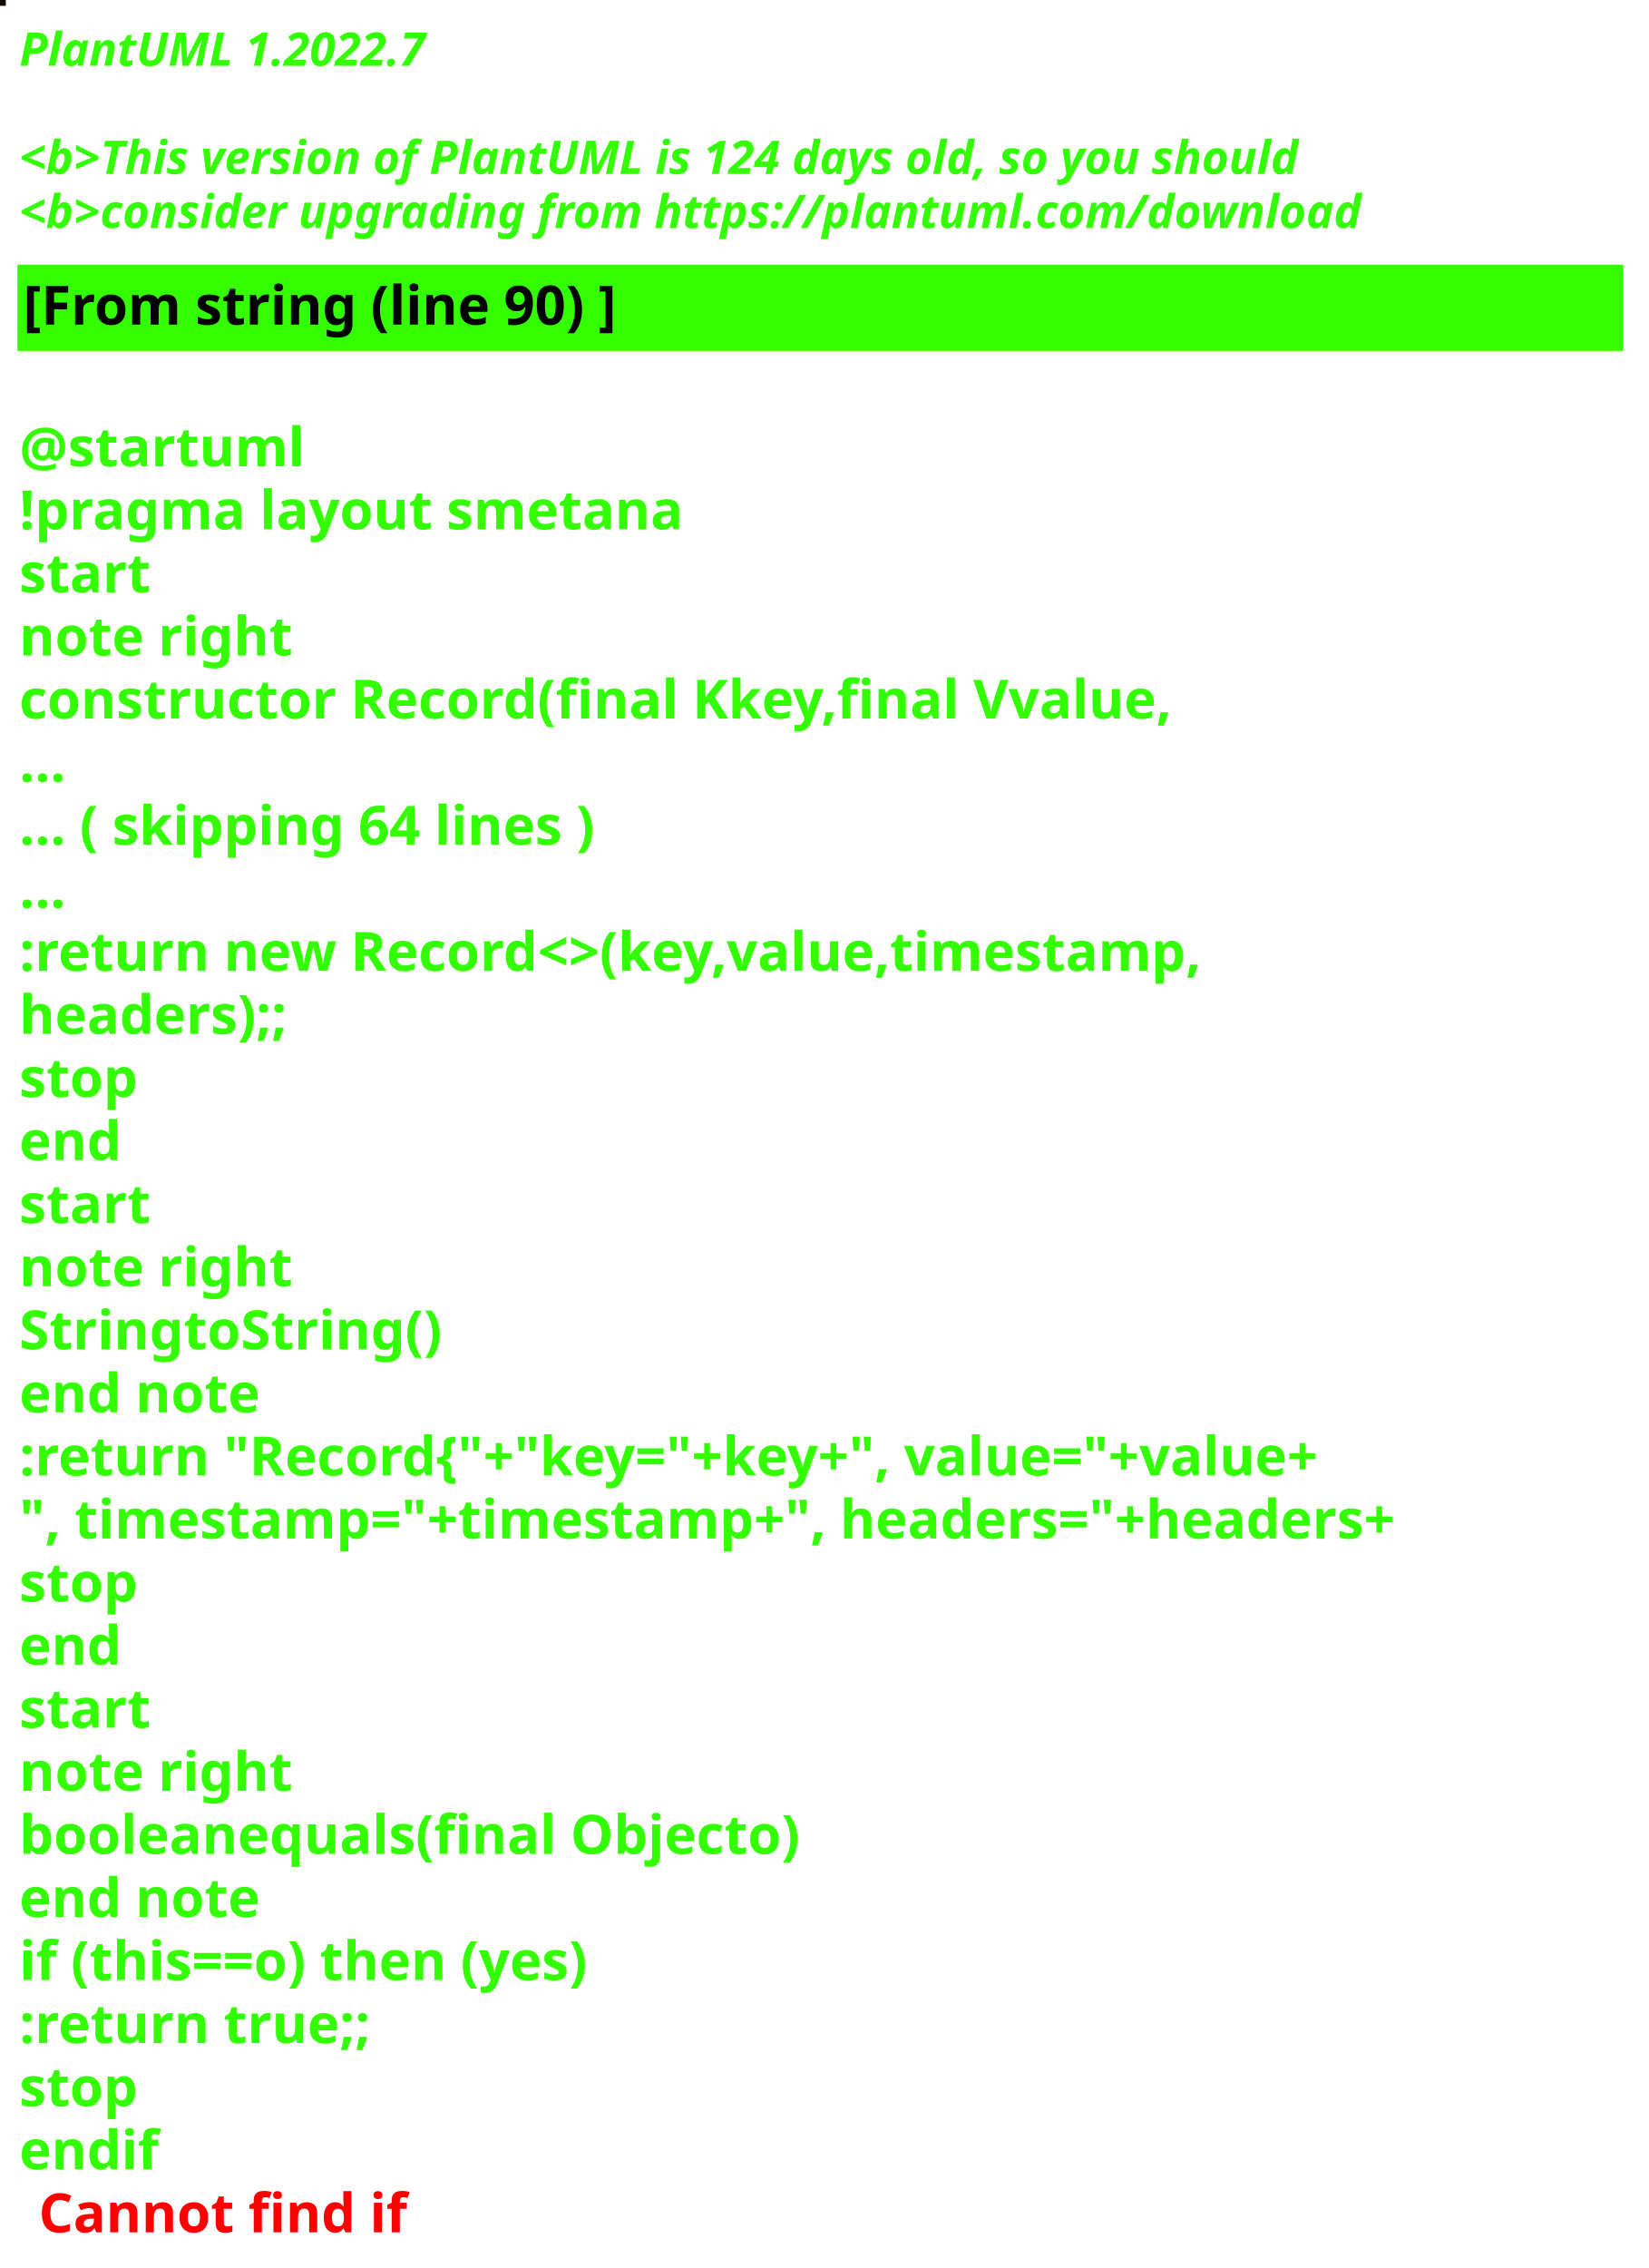
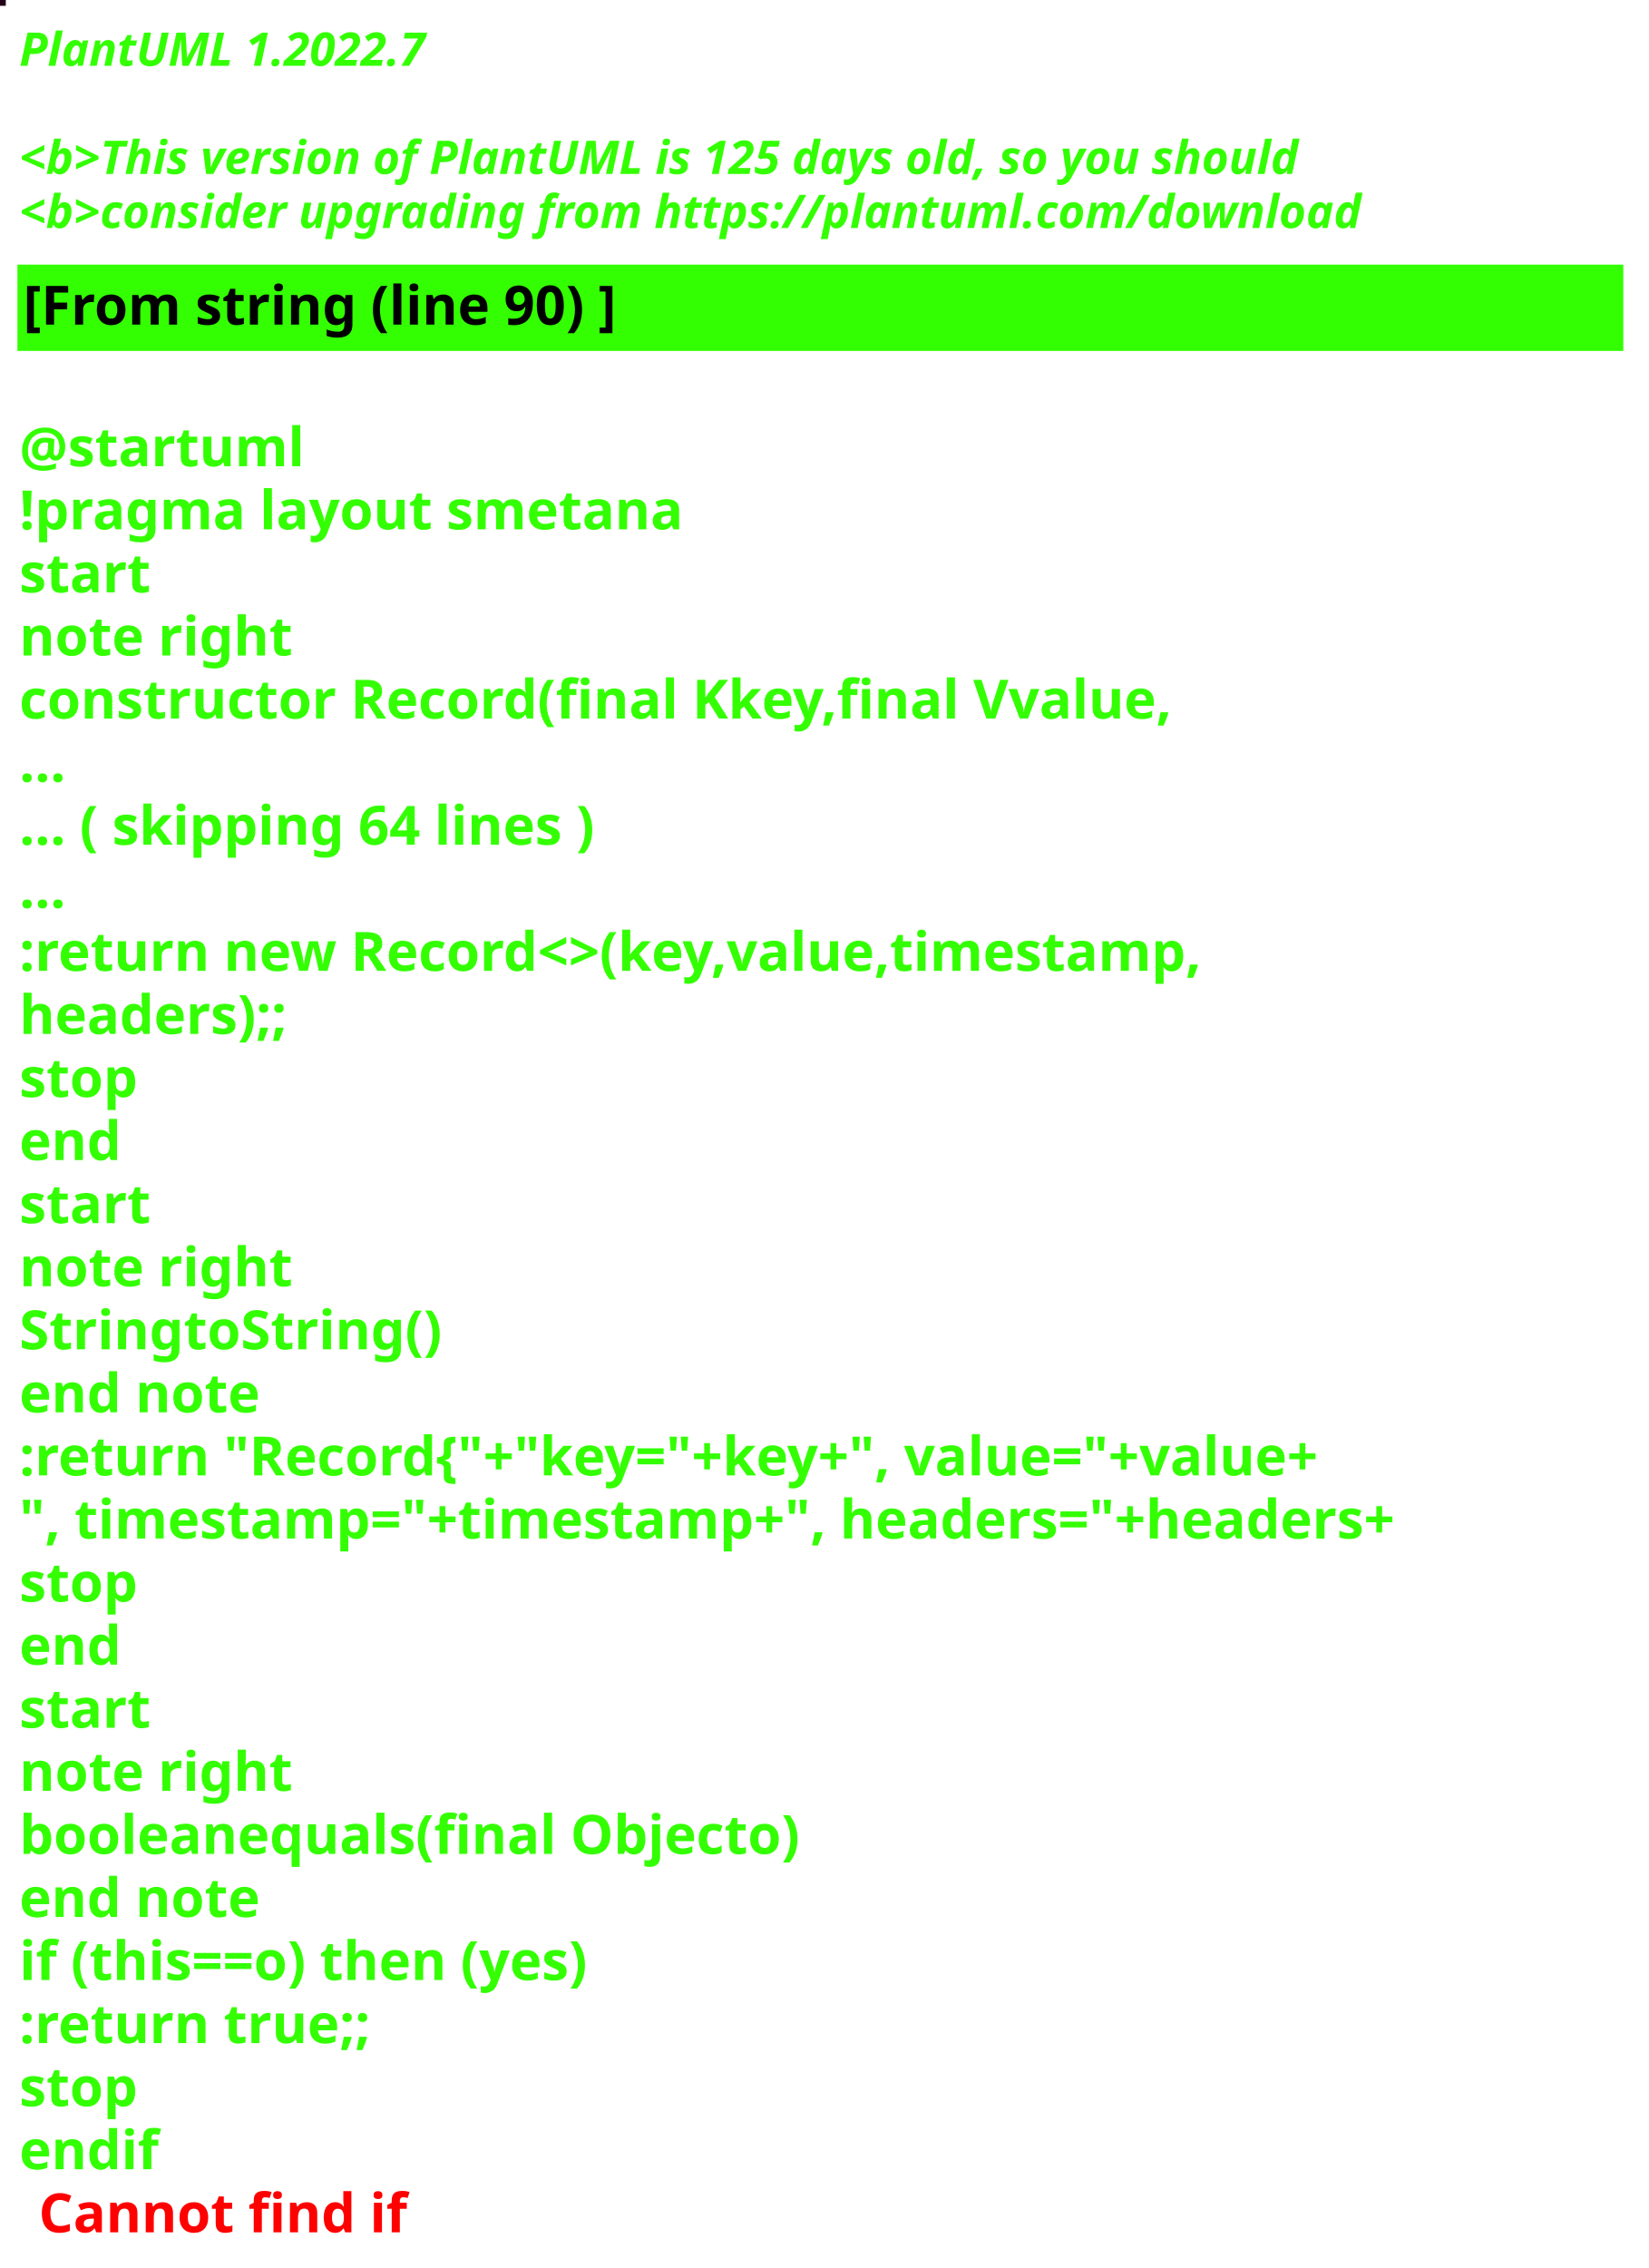
<svg xmlns="http://www.w3.org/2000/svg" contentStyleType="text/css" height="586px" preserveAspectRatio="none" style="width:426px;height:586px;background:#000000;" version="1.1" viewBox="0 0 426 586" width="426px" zoomAndPan="magnify">
  <defs />
  <g>
-     <rect fill="#130603" height="1" style="stroke:#130603;stroke-width:1.0;" width="1" x="0" y="0" />
+     <rect fill="#240119" height="1" style="stroke:#240119;stroke-width:1.0;" width="1" x="0" y="0" />
    <text fill="#33FF02" font-family="sans-serif" font-size="12" font-style="italic" font-weight="bold" lengthAdjust="spacing" textLength="127" x="5" y="17">PlantUML 1.2022.7</text>
    <text fill="#33FF02" font-family="sans-serif" font-size="12" font-style="italic" font-weight="bold" lengthAdjust="spacing" textLength="4" x="5" y="30.969"> </text>
-     <text fill="#33FF02" font-family="sans-serif" font-size="12" font-style="italic" font-weight="bold" lengthAdjust="spacing" textLength="399" x="5" y="44.938">&lt;b&gt;This version of PlantUML is 124 days old, so you should</text>
+     <text fill="#33FF02" font-family="sans-serif" font-size="12" font-style="italic" font-weight="bold" lengthAdjust="spacing" textLength="399" x="5" y="44.938">&lt;b&gt;This version of PlantUML is 125 days old, so you should</text>
    <text fill="#33FF02" font-family="sans-serif" font-size="12" font-style="italic" font-weight="bold" lengthAdjust="spacing" textLength="408" x="5" y="58.906">&lt;b&gt;consider upgrading from https://plantuml.com/download</text>
    <rect fill="#33FF02" height="21.297" style="stroke:#33FF02;stroke-width:1.0;" width="414" x="5" y="68.875" />
    <text fill="#000000" font-family="sans-serif" font-size="14" font-weight="bold" lengthAdjust="spacing" textLength="178" x="6" y="83.875">[From string (line 90) ]</text>
    <text fill="#33FF02" font-family="sans-serif" font-size="14" font-weight="bold" lengthAdjust="spacing" textLength="5" x="5" y="104.172"> </text>
    <text fill="#33FF02" font-family="sans-serif" font-size="14" font-weight="bold" lengthAdjust="spacing" textLength="79" x="5" y="120.469">@startuml</text>
    <text fill="#33FF02" font-family="sans-serif" font-size="14" font-weight="bold" lengthAdjust="spacing" textLength="190" x="5" y="136.766">!pragma layout smetana</text>
    <text fill="#33FF02" font-family="sans-serif" font-size="14" font-weight="bold" lengthAdjust="spacing" textLength="37" x="5" y="153.062">start</text>
    <text fill="#33FF02" font-family="sans-serif" font-size="14" font-weight="bold" lengthAdjust="spacing" textLength="78" x="5" y="169.359">note right</text>
    <text fill="#33FF02" font-family="sans-serif" font-size="14" font-weight="bold" lengthAdjust="spacing" textLength="338" x="5" y="185.656">constructor Record(final Kkey,final Vvalue,</text>
    <text fill="#33FF02" font-family="sans-serif" font-size="14" font-weight="bold" lengthAdjust="spacing" textLength="15" x="5" y="201.953">...</text>
    <text fill="#33FF02" font-family="sans-serif" font-size="14" font-weight="bold" lengthAdjust="spacing" textLength="175" x="5" y="218.25">... ( skipping 64 lines )</text>
    <text fill="#33FF02" font-family="sans-serif" font-size="14" font-weight="bold" lengthAdjust="spacing" textLength="15" x="5" y="234.547">...</text>
    <text fill="#33FF02" font-family="sans-serif" font-size="14" font-weight="bold" lengthAdjust="spacing" textLength="353" x="5" y="250.844">:return new Record&lt;&gt;(key,value,timestamp,</text>
    <text fill="#33FF02" font-family="sans-serif" font-size="14" font-weight="bold" lengthAdjust="spacing" textLength="83" x="5" y="267.141">headers);;</text>
    <text fill="#33FF02" font-family="sans-serif" font-size="14" font-weight="bold" lengthAdjust="spacing" textLength="35" x="5" y="283.438">stop</text>
    <text fill="#33FF02" font-family="sans-serif" font-size="14" font-weight="bold" lengthAdjust="spacing" textLength="30" x="5" y="299.734">end</text>
    <text fill="#33FF02" font-family="sans-serif" font-size="14" font-weight="bold" lengthAdjust="spacing" textLength="37" x="5" y="316.031">start</text>
    <text fill="#33FF02" font-family="sans-serif" font-size="14" font-weight="bold" lengthAdjust="spacing" textLength="78" x="5" y="332.328">note right</text>
    <text fill="#33FF02" font-family="sans-serif" font-size="14" font-weight="bold" lengthAdjust="spacing" textLength="122" x="5" y="348.625">StringtoString()</text>
    <text fill="#33FF02" font-family="sans-serif" font-size="14" font-weight="bold" lengthAdjust="spacing" textLength="71" x="5" y="364.922">end note</text>
    <text fill="#33FF02" font-family="sans-serif" font-size="14" font-weight="bold" lengthAdjust="spacing" textLength="403" x="5" y="381.219">:return "Record{"+"key="+key+", value="+value+</text>
    <text fill="#33FF02" font-family="sans-serif" font-size="14" font-weight="bold" lengthAdjust="spacing" textLength="414" x="5" y="397.516">", timestamp="+timestamp+", headers="+headers+</text>
    <text fill="#33FF02" font-family="sans-serif" font-size="14" font-weight="bold" lengthAdjust="spacing" textLength="35" x="5" y="413.812">stop</text>
    <text fill="#33FF02" font-family="sans-serif" font-size="14" font-weight="bold" lengthAdjust="spacing" textLength="30" x="5" y="430.109">end</text>
    <text fill="#33FF02" font-family="sans-serif" font-size="14" font-weight="bold" lengthAdjust="spacing" textLength="37" x="5" y="446.406">start</text>
    <text fill="#33FF02" font-family="sans-serif" font-size="14" font-weight="bold" lengthAdjust="spacing" textLength="78" x="5" y="462.703">note right</text>
    <text fill="#33FF02" font-family="sans-serif" font-size="14" font-weight="bold" lengthAdjust="spacing" textLength="226" x="5" y="479">booleanequals(final Objecto)</text>
    <text fill="#33FF02" font-family="sans-serif" font-size="14" font-weight="bold" lengthAdjust="spacing" textLength="71" x="5" y="495.297">end note</text>
    <text fill="#33FF02" font-family="sans-serif" font-size="14" font-weight="bold" lengthAdjust="spacing" textLength="176" x="5" y="511.594">if (this==o) then (yes)</text>
    <text fill="#33FF02" font-family="sans-serif" font-size="14" font-weight="bold" lengthAdjust="spacing" textLength="106" x="5" y="527.891">:return true;;</text>
    <text fill="#33FF02" font-family="sans-serif" font-size="14" font-weight="bold" lengthAdjust="spacing" textLength="35" x="5" y="544.188">stop</text>
    <text fill="#33FF02" font-family="sans-serif" font-size="14" font-weight="bold" lengthAdjust="spacing" text-decoration="wavy underline" textLength="40" x="5" y="560.484">endif</text>
    <text fill="#FF0000" font-family="sans-serif" font-size="14" font-weight="bold" lengthAdjust="spacing" textLength="106" x="10" y="576.781">Cannot find if</text>
  </g>
</svg>
